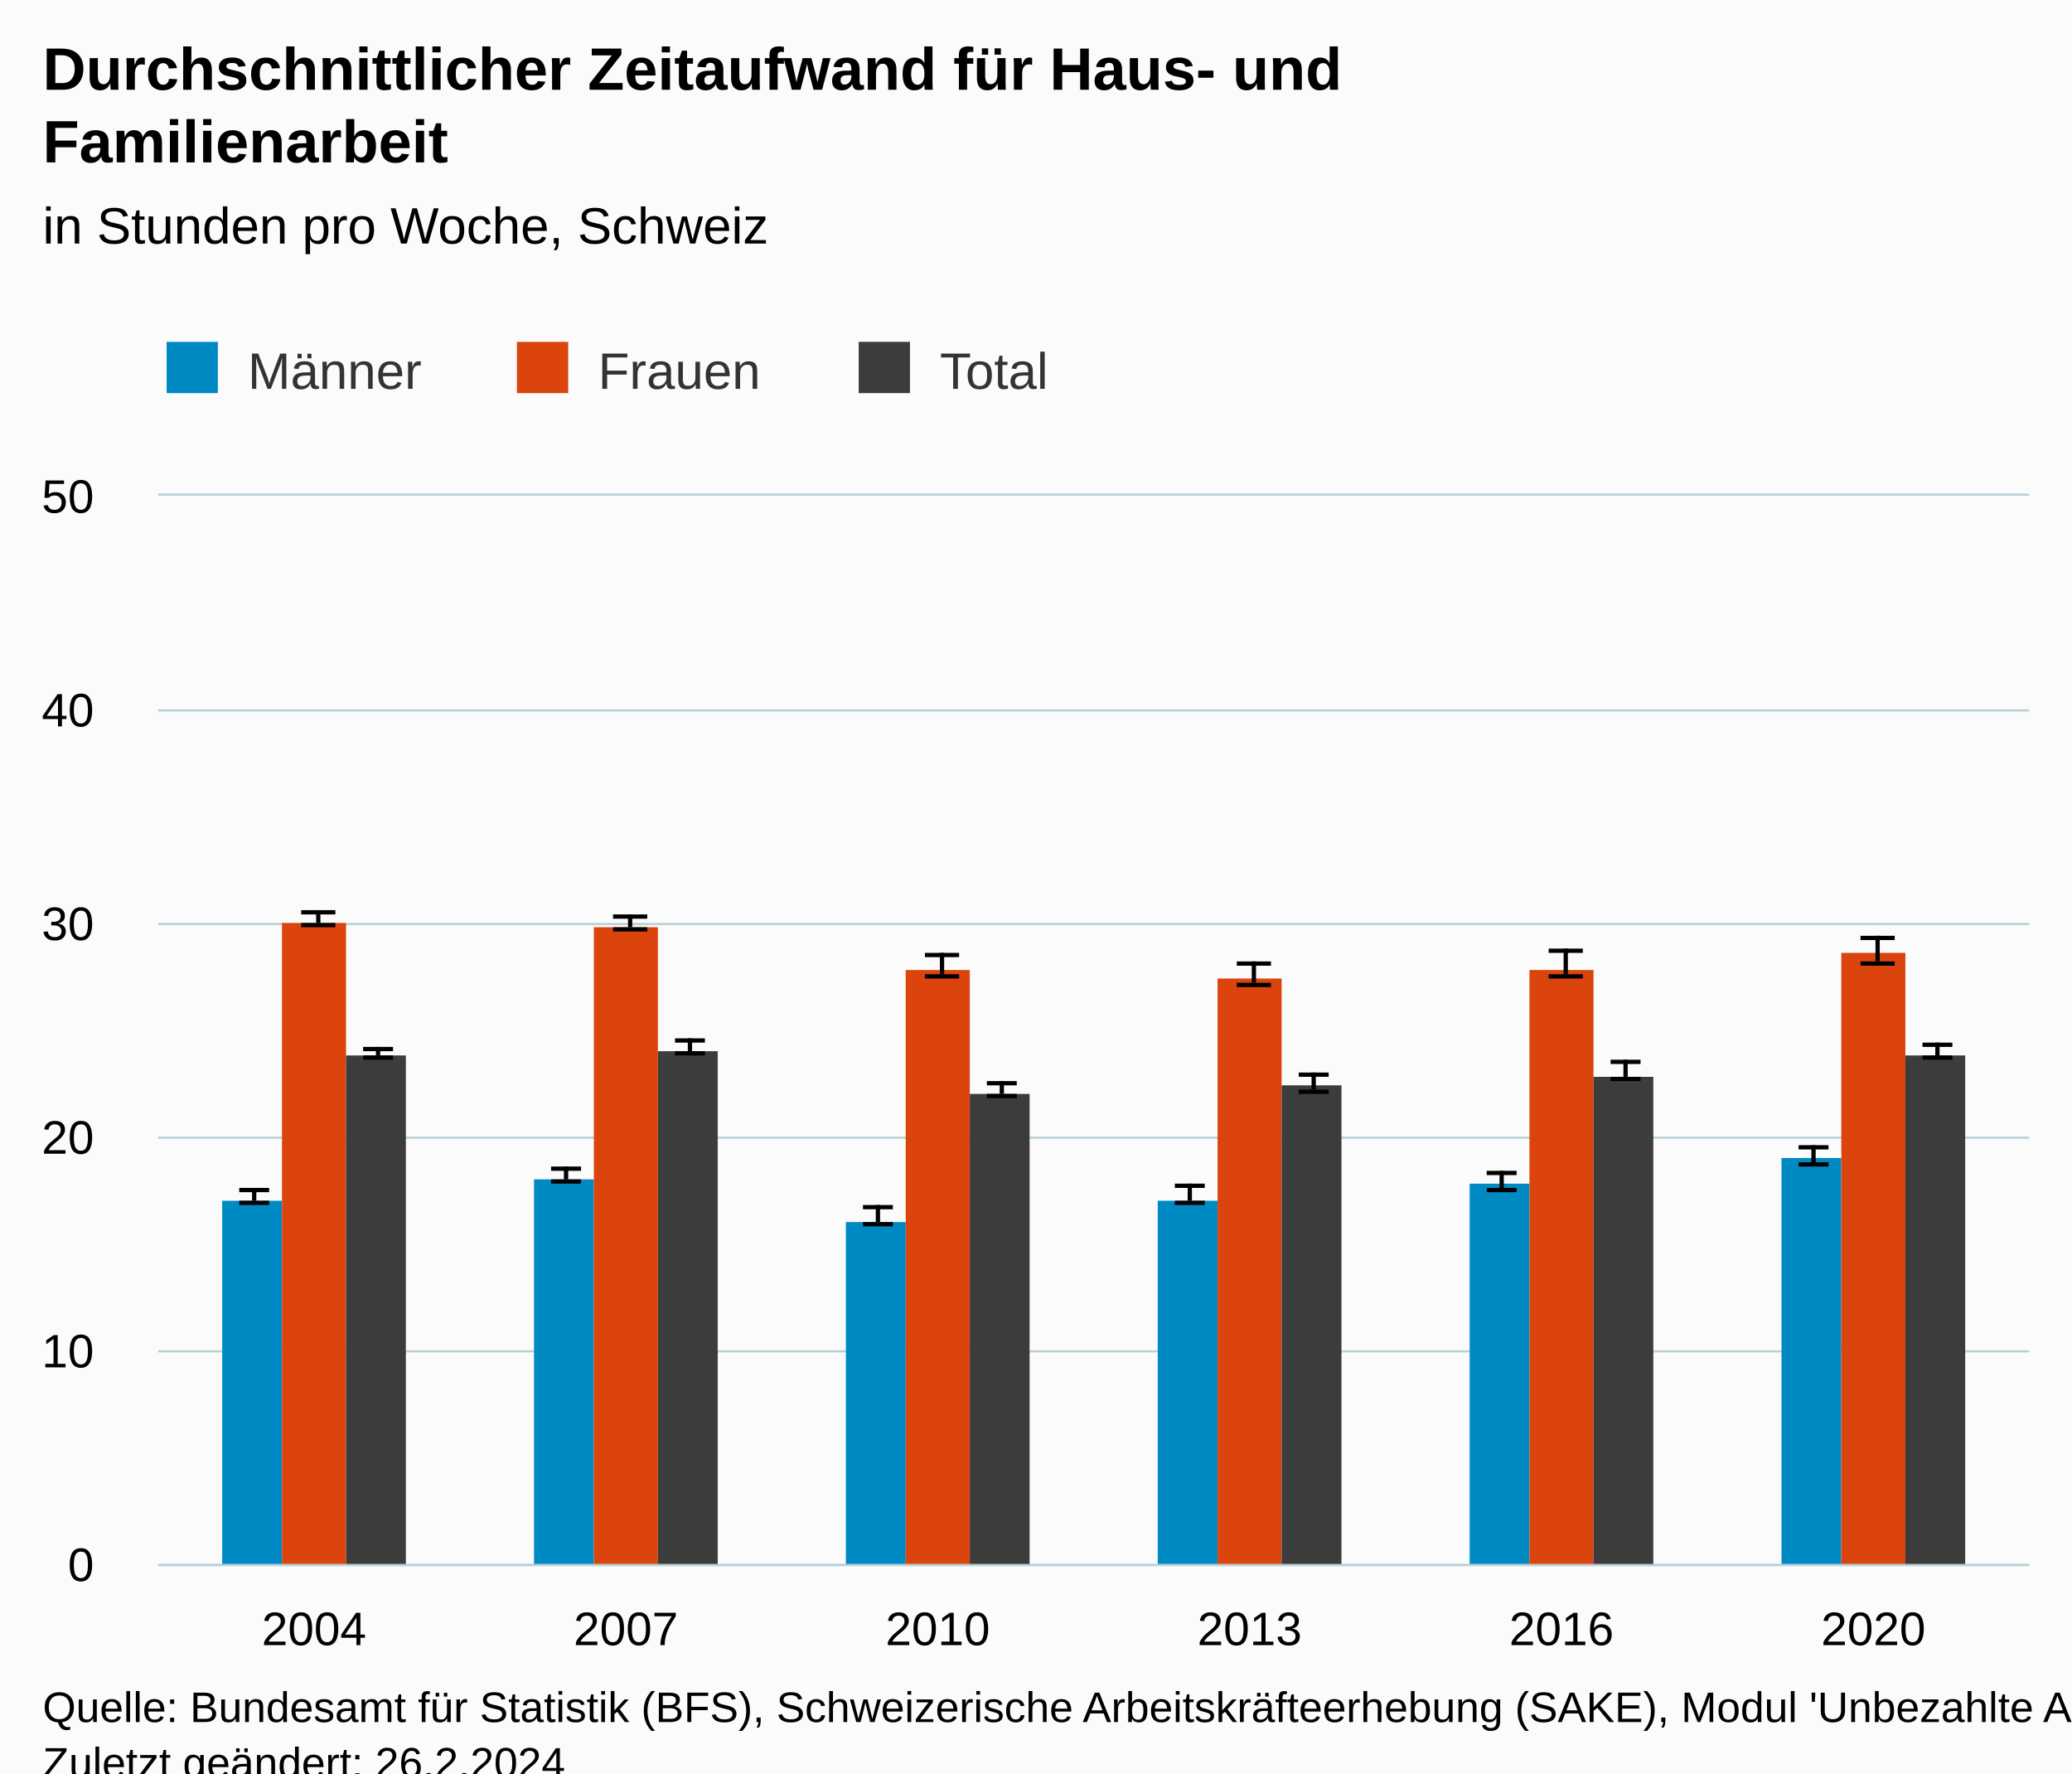
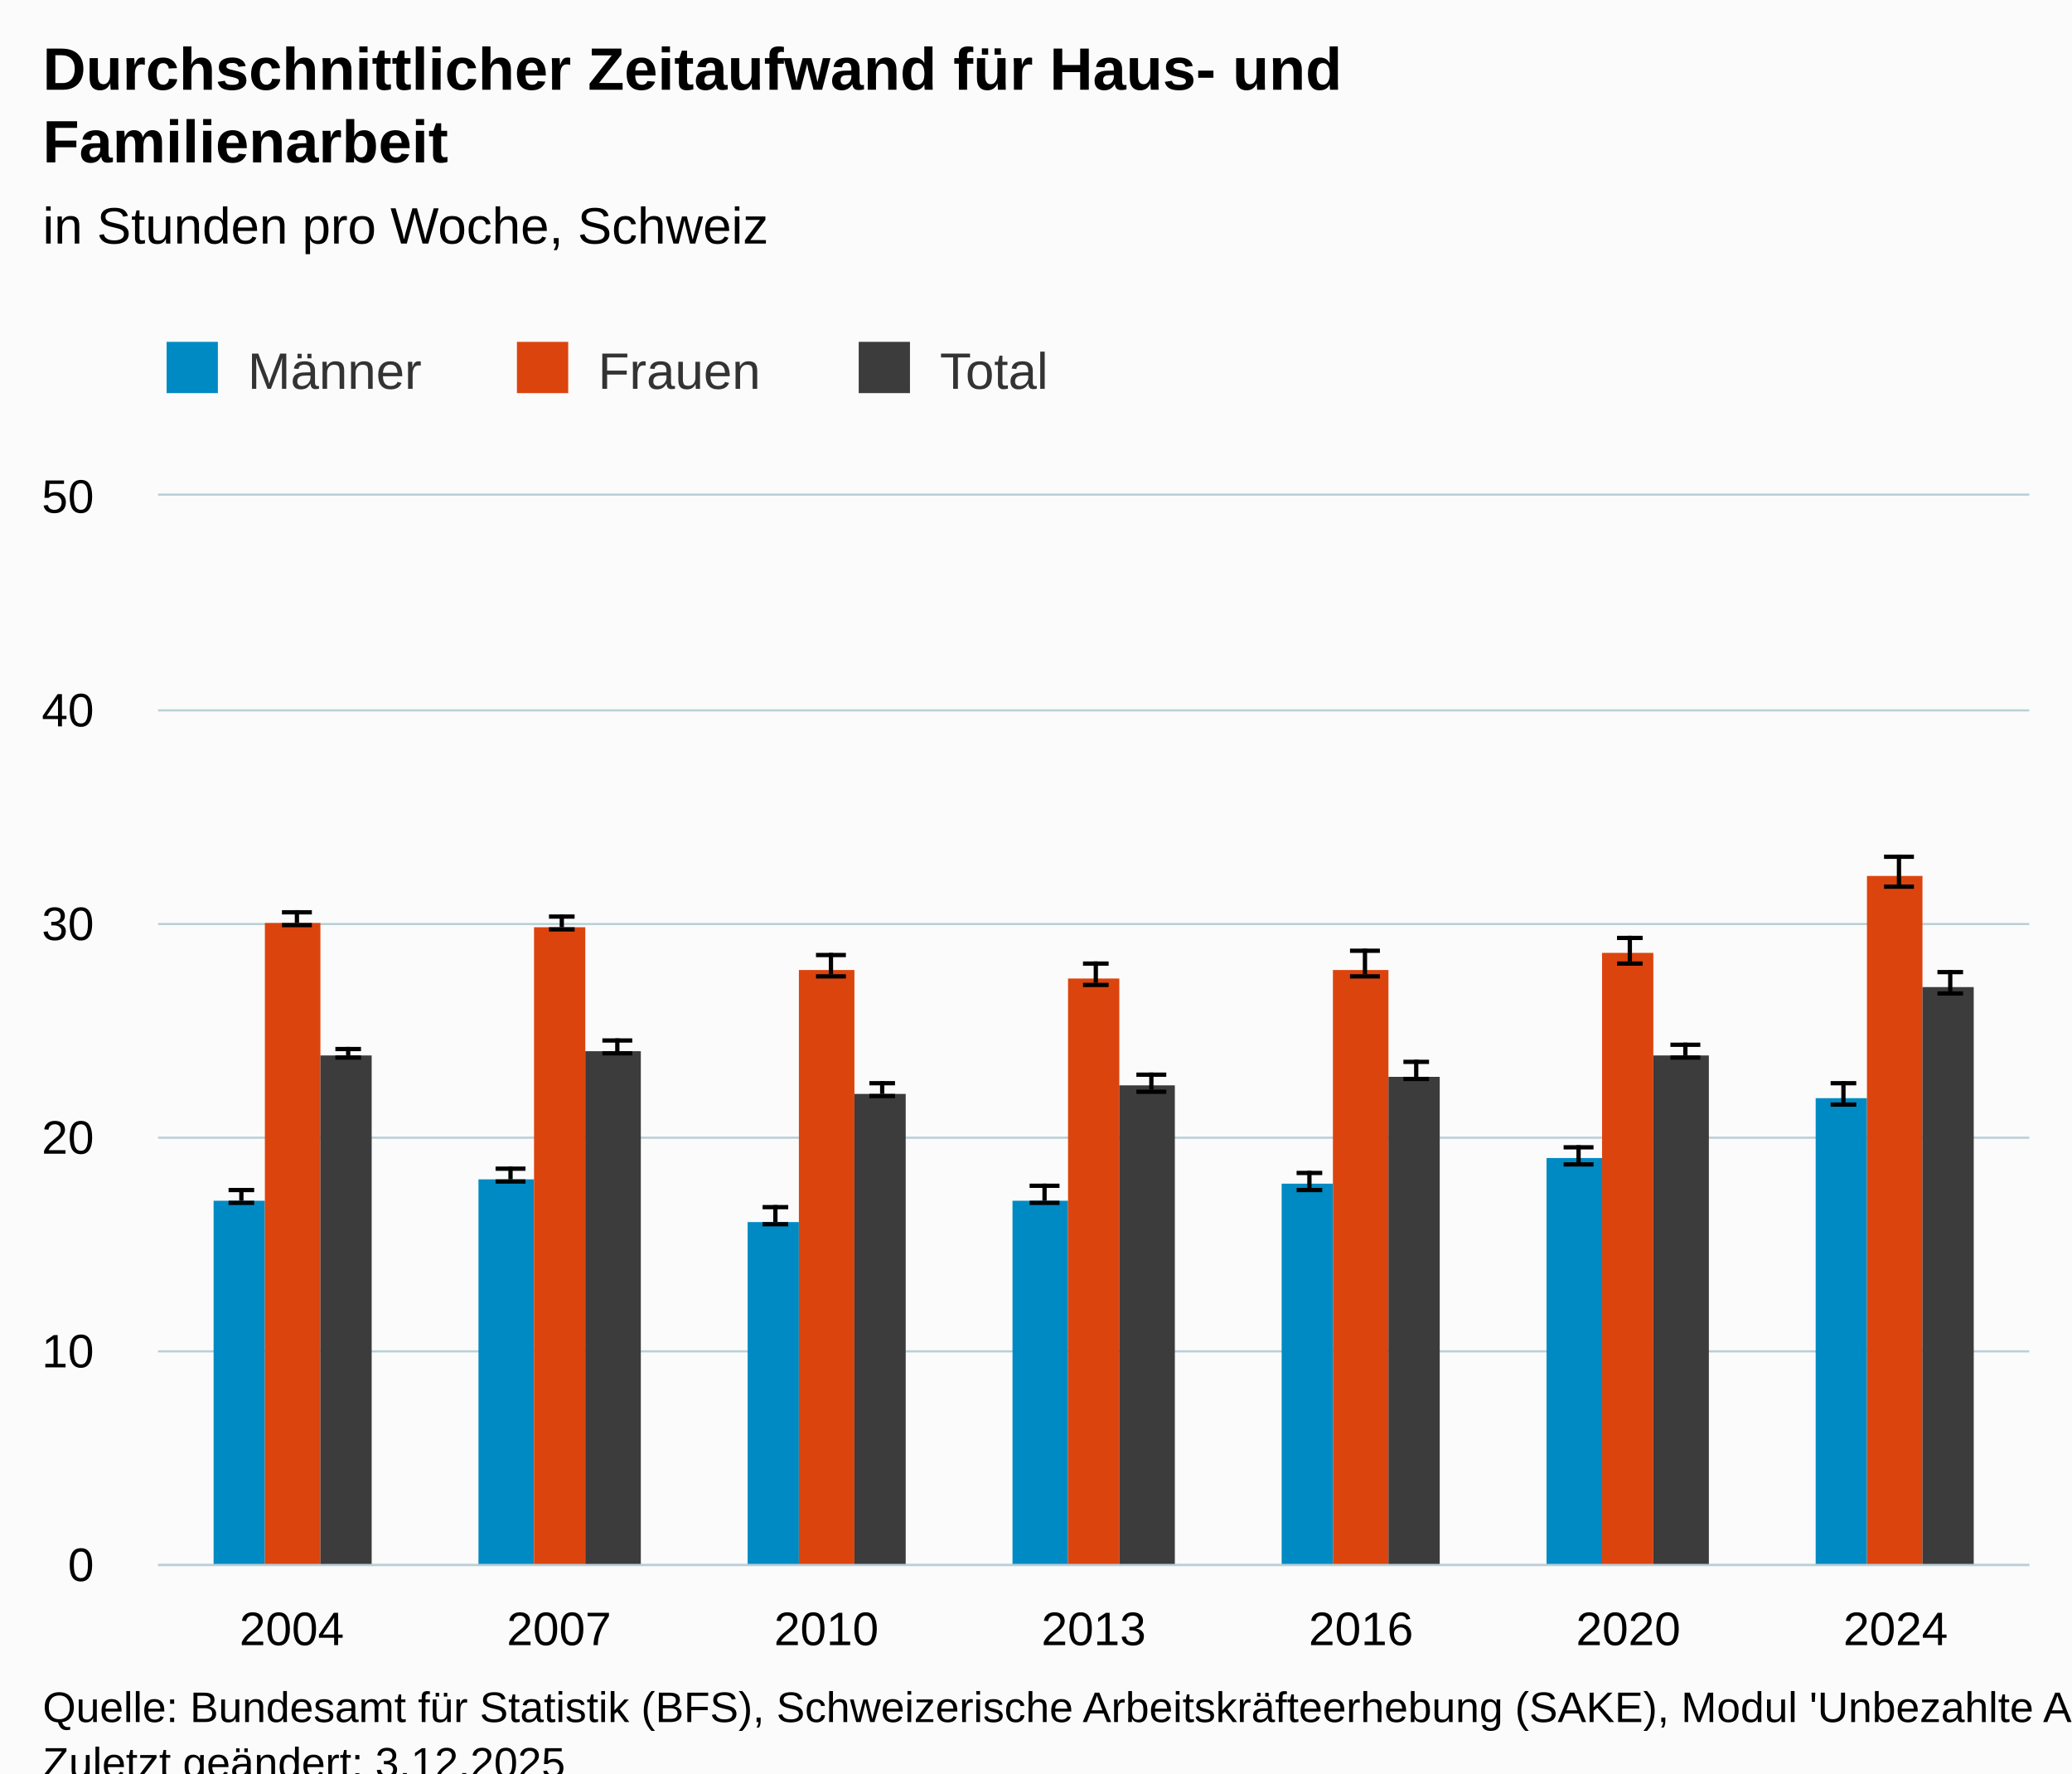
<svg xmlns="http://www.w3.org/2000/svg" version="1.1" class="highcharts-root" style="font-family:Arial;font-size:12px;" viewBox="0 0 485 415">
  <defs>
-     <clipPath id="highcharts-kncm65l-43-">
+     <clipPath id="highcharts-gxxu3p7-49-">
      <rect x="0" y="0" width="438" height="250" fill="none" />
    </clipPath>
-     <clipPath id="highcharts-kncm65l-50-">
+     <clipPath id="highcharts-gxxu3p7-57-">
      <rect x="0" y="0" width="438" height="250" fill="none" />
    </clipPath>
-     <clipPath id="highcharts-kncm65l-81-">
+     <clipPath id="highcharts-gxxu3p7-93-">
      <rect x="37" y="116" width="438" height="250" fill="none" />
    </clipPath>
  </defs>
  <rect fill="#fbfbfb" class="highcharts-background" x="0" y="0" width="485" height="428" rx="0" ry="0" />
  <rect fill="none" class="highcharts-plot-background" x="37" y="116" width="438" height="250" />
  <g class="highcharts-pane-group" data-z-index="0" />
  <g class="highcharts-grid highcharts-xaxis-grid" data-z-index="1">
-     <path fill="none" data-z-index="1" class="highcharts-grid-line" d="M 109.5 116 L 109.5 366" opacity="1" />
-     <path fill="none" data-z-index="1" class="highcharts-grid-line" d="M 182.5 116 L 182.5 366" opacity="1" />
-     <path fill="none" data-z-index="1" class="highcharts-grid-line" d="M 255.5 116 L 255.5 366" opacity="1" />
-     <path fill="none" data-z-index="1" class="highcharts-grid-line" d="M 328.5 116 L 328.5 366" opacity="1" />
-     <path fill="none" data-z-index="1" class="highcharts-grid-line" d="M 401.5 116 L 401.5 366" opacity="1" />
+     <path fill="none" data-z-index="1" class="highcharts-grid-line" d="M 99.5 116 L 99.5 366" opacity="1" />
+     <path fill="none" data-z-index="1" class="highcharts-grid-line" d="M 161.5 116 L 161.5 366" opacity="1" />
+     <path fill="none" data-z-index="1" class="highcharts-grid-line" d="M 224.5 116 L 224.5 366" opacity="1" />
+     <path fill="none" data-z-index="1" class="highcharts-grid-line" d="M 286.5 116 L 286.5 366" opacity="1" />
+     <path fill="none" data-z-index="1" class="highcharts-grid-line" d="M 349.5 116 L 349.5 366" opacity="1" />
+     <path fill="none" data-z-index="1" class="highcharts-grid-line" d="M 411.5 116 L 411.5 366" opacity="1" />
    <path fill="none" data-z-index="1" class="highcharts-grid-line" d="M 474.5 116 L 474.5 366" opacity="1" />
    <path fill="none" data-z-index="1" class="highcharts-grid-line" d="M 36.5 116 L 36.5 366" opacity="1" />
  </g>
  <g class="highcharts-grid highcharts-yaxis-grid" data-z-index="1">
    <path fill="none" stroke="#B9CFD7" stroke-width="0.5" data-z-index="1" class="highcharts-grid-line" d="M 37 366.25 L 475 366.25" opacity="1" />
    <path fill="none" stroke="#B9CFD7" stroke-width="0.5" data-z-index="1" class="highcharts-grid-line" d="M 37 316.25 L 475 316.25" opacity="1" />
    <path fill="none" stroke="#B9CFD7" stroke-width="0.5" data-z-index="1" class="highcharts-grid-line" d="M 37 266.25 L 475 266.25" opacity="1" />
    <path fill="none" stroke="#B9CFD7" stroke-width="0.5" data-z-index="1" class="highcharts-grid-line" d="M 37 216.25 L 475 216.25" opacity="1" />
    <path fill="none" stroke="#B9CFD7" stroke-width="0.5" data-z-index="1" class="highcharts-grid-line" d="M 37 166.25 L 475 166.25" opacity="1" />
    <path fill="none" stroke="#B9CFD7" stroke-width="0.5" data-z-index="1" class="highcharts-grid-line" d="M 37 115.75 L 475 115.75" opacity="1" />
  </g>
  <rect fill="none" class="highcharts-plot-border" data-z-index="1" x="37" y="116" width="438" height="250" />
  <g class="highcharts-axis highcharts-xaxis" data-z-index="2">
    <path fill="none" class="highcharts-axis-line" stroke="#B9CFD7" stroke-width="0.5" data-z-index="7" d="M 37 366.25 L 475 366.25" />
  </g>
  <g class="highcharts-axis highcharts-yaxis" data-z-index="2">
    <path fill="none" class="highcharts-axis-line" data-z-index="7" d="M 37 116 L 37 366" />
  </g>
  <g class="highcharts-series-group" data-z-index="3">
-     <g class="highcharts-series highcharts-series-0 highcharts-column-series" data-z-index="0.1" opacity="1" transform="translate(37,116) scale(1 1)" clip-path="url(#highcharts-kncm65l-50-)">
-       <rect x="15" y="165" width="14" height="86" fill="#008AC3" opacity="1" class="highcharts-point" />
-       <rect x="88" y="160" width="14" height="91" fill="#008AC3" opacity="1" class="highcharts-point" />
-       <rect x="161" y="170" width="14" height="81" fill="#008AC3" opacity="1" class="highcharts-point" />
-       <rect x="234" y="165" width="14" height="86" fill="#008AC3" opacity="1" class="highcharts-point" />
-       <rect x="307" y="161" width="14" height="90" fill="#008AC3" opacity="1" class="highcharts-point" />
-       <rect x="380" y="155" width="14" height="96" fill="#008AC3" opacity="1" class="highcharts-point" />
+     <g class="highcharts-series highcharts-series-0 highcharts-column-series" data-z-index="0.1" opacity="1" transform="translate(37,116) scale(1 1)" clip-path="url(#highcharts-gxxu3p7-57-)">
+       <rect x="13" y="165" width="12" height="86" fill="#008AC3" opacity="1" class="highcharts-point" />
+       <rect x="75" y="160" width="13" height="91" fill="#008AC3" opacity="1" class="highcharts-point" />
+       <rect x="138" y="170" width="12" height="81" fill="#008AC3" opacity="1" class="highcharts-point" />
+       <rect x="200" y="165" width="13" height="86" fill="#008AC3" opacity="1" class="highcharts-point" />
+       <rect x="263" y="161" width="12" height="90" fill="#008AC3" opacity="1" class="highcharts-point" />
+       <rect x="325" y="155" width="13" height="96" fill="#008AC3" opacity="1" class="highcharts-point" />
+       <rect x="388" y="141" width="12" height="110" fill="#008AC3" opacity="1" class="highcharts-point" />
    </g>
    <g class="highcharts-markers highcharts-series-0 highcharts-column-series" data-z-index="0.1" opacity="1" transform="translate(37,116) scale(1 1)" clip-path="none" />
-     <g class="highcharts-series highcharts-series-1 highcharts-errorbar-series" data-z-index="0.1" opacity="1" transform="translate(37,116) scale(1 1)" clip-path="url(#highcharts-kncm65l-50-)">
-       <g class="highcharts-point">
-         <path fill="none" class="highcharts-boxplot-stem" stroke="#000000" stroke-width="1" d="M 22.5 165 L 22.5 162 M 22.5 165 L 22.5 165" />
-         <path fill="none" class="highcharts-boxplot-whisker" stroke="#000000" stroke-width="1" d="M 19 162.5 L 26 162.5 M 19 165.5 L 26 165.5" />
-         <path fill="none" class="highcharts-boxplot-median" stroke="#000000" stroke-width="2" d="M 0 0" />
-       </g>
-       <g class="highcharts-point">
-         <path fill="none" class="highcharts-boxplot-stem" stroke="#000000" stroke-width="1" d="M 95.5 160 L 95.5 157 M 95.5 160 L 95.5 160" />
-         <path fill="none" class="highcharts-boxplot-whisker" stroke="#000000" stroke-width="1" d="M 92 157.5 L 99 157.5 M 92 160.5 L 99 160.5" />
-         <path fill="none" class="highcharts-boxplot-median" stroke="#000000" stroke-width="2" d="M 0 0" />
-       </g>
-       <g class="highcharts-point">
-         <path fill="none" class="highcharts-boxplot-stem" stroke="#000000" stroke-width="1" d="M 168.5 170 L 168.5 166 M 168.5 170 L 168.5 170" />
-         <path fill="none" class="highcharts-boxplot-whisker" stroke="#000000" stroke-width="1" d="M 165 166.5 L 172 166.5 M 165 170.5 L 172 170.5" />
-         <path fill="none" class="highcharts-boxplot-median" stroke="#000000" stroke-width="2" d="M 0 0" />
-       </g>
-       <g class="highcharts-point">
-         <path fill="none" class="highcharts-boxplot-stem" stroke="#000000" stroke-width="1" d="M 241.5 165 L 241.5 161 M 241.5 165 L 241.5 165" />
-         <path fill="none" class="highcharts-boxplot-whisker" stroke="#000000" stroke-width="1" d="M 238 161.5 L 245 161.5 M 238 165.5 L 245 165.5" />
-         <path fill="none" class="highcharts-boxplot-median" stroke="#000000" stroke-width="2" d="M 0 0" />
-       </g>
-       <g class="highcharts-point">
-         <path fill="none" class="highcharts-boxplot-stem" stroke="#000000" stroke-width="1" d="M 314.5 162 L 314.5 158 M 314.5 162 L 314.5 162" />
-         <path fill="none" class="highcharts-boxplot-whisker" stroke="#000000" stroke-width="1" d="M 311 158.5 L 318 158.5 M 311 162.5 L 318 162.5" />
-         <path fill="none" class="highcharts-boxplot-median" stroke="#000000" stroke-width="2" d="M 0 0" />
-       </g>
-       <g class="highcharts-point">
-         <path fill="none" class="highcharts-boxplot-stem" stroke="#000000" stroke-width="1" d="M 387.5 156 L 387.5 152 M 387.5 156 L 387.5 156" />
-         <path fill="none" class="highcharts-boxplot-whisker" stroke="#000000" stroke-width="1" d="M 384 152.5 L 391 152.5 M 384 156.5 L 391 156.5" />
+     <g class="highcharts-series highcharts-series-1 highcharts-errorbar-series" data-z-index="0.1" opacity="1" transform="translate(37,116) scale(1 1)" clip-path="url(#highcharts-gxxu3p7-57-)">
+       <g class="highcharts-point">
+         <path fill="none" class="highcharts-boxplot-stem" stroke="#000000" stroke-width="1" d="M 19.5 165 L 19.5 162 M 19.5 165 L 19.5 165" />
+         <path fill="none" class="highcharts-boxplot-whisker" stroke="#000000" stroke-width="1" d="M 16.5 162.5 L 22.5 162.5 M 16.5 165.5 L 22.5 165.5" />
+         <path fill="none" class="highcharts-boxplot-median" stroke="#000000" stroke-width="2" d="M 0 0" />
+       </g>
+       <g class="highcharts-point">
+         <path fill="none" class="highcharts-boxplot-stem" stroke="#000000" stroke-width="1" d="M 82.5 160 L 82.5 157 M 82.5 160 L 82.5 160" />
+         <path fill="none" class="highcharts-boxplot-whisker" stroke="#000000" stroke-width="1" d="M 79 157.5 L 86 157.5 M 79 160.5 L 86 160.5" />
+         <path fill="none" class="highcharts-boxplot-median" stroke="#000000" stroke-width="2" d="M 0 0" />
+       </g>
+       <g class="highcharts-point">
+         <path fill="none" class="highcharts-boxplot-stem" stroke="#000000" stroke-width="1" d="M 144.5 170 L 144.5 166 M 144.5 170 L 144.5 170" />
+         <path fill="none" class="highcharts-boxplot-whisker" stroke="#000000" stroke-width="1" d="M 141.5 166.5 L 147.5 166.5 M 141.5 170.5 L 147.5 170.5" />
+         <path fill="none" class="highcharts-boxplot-median" stroke="#000000" stroke-width="2" d="M 0 0" />
+       </g>
+       <g class="highcharts-point">
+         <path fill="none" class="highcharts-boxplot-stem" stroke="#000000" stroke-width="1" d="M 207.5 165 L 207.5 161 M 207.5 165 L 207.5 165" />
+         <path fill="none" class="highcharts-boxplot-whisker" stroke="#000000" stroke-width="1" d="M 204 161.5 L 211 161.5 M 204 165.5 L 211 165.5" />
+         <path fill="none" class="highcharts-boxplot-median" stroke="#000000" stroke-width="2" d="M 0 0" />
+       </g>
+       <g class="highcharts-point">
+         <path fill="none" class="highcharts-boxplot-stem" stroke="#000000" stroke-width="1" d="M 269.5 162 L 269.5 158 M 269.5 162 L 269.5 162" />
+         <path fill="none" class="highcharts-boxplot-whisker" stroke="#000000" stroke-width="1" d="M 266.5 158.5 L 272.5 158.5 M 266.5 162.5 L 272.5 162.5" />
+         <path fill="none" class="highcharts-boxplot-median" stroke="#000000" stroke-width="2" d="M 0 0" />
+       </g>
+       <g class="highcharts-point">
+         <path fill="none" class="highcharts-boxplot-stem" stroke="#000000" stroke-width="1" d="M 332.5 156 L 332.5 152 M 332.5 156 L 332.5 156" />
+         <path fill="none" class="highcharts-boxplot-whisker" stroke="#000000" stroke-width="1" d="M 329 152.5 L 336 152.5 M 329 156.5 L 336 156.5" />
+         <path fill="none" class="highcharts-boxplot-median" stroke="#000000" stroke-width="2" d="M 0 0" />
+       </g>
+       <g class="highcharts-point">
+         <path fill="none" class="highcharts-boxplot-stem" stroke="#000000" stroke-width="1" d="M 394.5 142 L 394.5 137 M 394.5 142 L 394.5 142" />
+         <path fill="none" class="highcharts-boxplot-whisker" stroke="#000000" stroke-width="1" d="M 391.5 137.5 L 397.5 137.5 M 391.5 142.5 L 397.5 142.5" />
        <path fill="none" class="highcharts-boxplot-median" stroke="#000000" stroke-width="2" d="M 0 0" />
      </g>
    </g>
    <g class="highcharts-markers highcharts-series-1 highcharts-errorbar-series" data-z-index="0.1" opacity="1" transform="translate(37,116) scale(1 1)" clip-path="none" />
-     <g class="highcharts-series highcharts-series-2 highcharts-column-series" data-z-index="0.1" opacity="1" transform="translate(37,116) scale(1 1)" clip-path="url(#highcharts-kncm65l-50-)">
-       <rect x="29" y="100" width="15" height="151" fill="#DC440E" opacity="1" class="highcharts-point" />
-       <rect x="102" y="101" width="15" height="150" fill="#DC440E" opacity="1" class="highcharts-point" />
-       <rect x="175" y="111" width="15" height="140" fill="#DC440E" opacity="1" class="highcharts-point" />
-       <rect x="248" y="113" width="15" height="138" fill="#DC440E" opacity="1" class="highcharts-point" />
-       <rect x="321" y="111" width="15" height="140" fill="#DC440E" opacity="1" class="highcharts-point" />
-       <rect x="394" y="107" width="15" height="144" fill="#DC440E" opacity="1" class="highcharts-point" />
+     <g class="highcharts-series highcharts-series-2 highcharts-column-series" data-z-index="0.1" opacity="1" transform="translate(37,116) scale(1 1)" clip-path="url(#highcharts-gxxu3p7-57-)">
+       <rect x="25" y="100" width="13" height="151" fill="#DC440E" opacity="1" class="highcharts-point" />
+       <rect x="88" y="101" width="12" height="150" fill="#DC440E" opacity="1" class="highcharts-point" />
+       <rect x="150" y="111" width="13" height="140" fill="#DC440E" opacity="1" class="highcharts-point" />
+       <rect x="213" y="113" width="12" height="138" fill="#DC440E" opacity="1" class="highcharts-point" />
+       <rect x="275" y="111" width="13" height="140" fill="#DC440E" opacity="1" class="highcharts-point" />
+       <rect x="338" y="107" width="12" height="144" fill="#DC440E" opacity="1" class="highcharts-point" />
+       <rect x="400" y="89" width="13" height="162" fill="#DC440E" opacity="1" class="highcharts-point" />
    </g>
    <g class="highcharts-markers highcharts-series-2 highcharts-column-series" data-z-index="0.1" opacity="1" transform="translate(37,116) scale(1 1)" clip-path="none" />
-     <g class="highcharts-series highcharts-series-3 highcharts-errorbar-series" data-z-index="0.1" opacity="1" transform="translate(37,116) scale(1 1)" clip-path="url(#highcharts-kncm65l-50-)">
-       <g class="highcharts-point">
-         <path fill="none" class="highcharts-boxplot-stem" stroke="#000000" stroke-width="1" d="M 37.5 100 L 37.5 97 M 37.5 100 L 37.5 100" />
-         <path fill="none" class="highcharts-boxplot-whisker" stroke="#000000" stroke-width="1" d="M 33.5 97.5 L 41.5 97.5 M 33.5 100.5 L 41.5 100.5" />
-         <path fill="none" class="highcharts-boxplot-median" stroke="#000000" stroke-width="2" d="M 0 0" />
-       </g>
-       <g class="highcharts-point">
-         <path fill="none" class="highcharts-boxplot-stem" stroke="#000000" stroke-width="1" d="M 110.5 101 L 110.5 98 M 110.5 101 L 110.5 101" />
-         <path fill="none" class="highcharts-boxplot-whisker" stroke="#000000" stroke-width="1" d="M 106.5 98.5 L 114.5 98.5 M 106.5 101.5 L 114.5 101.5" />
-         <path fill="none" class="highcharts-boxplot-median" stroke="#000000" stroke-width="2" d="M 0 0" />
-       </g>
-       <g class="highcharts-point">
-         <path fill="none" class="highcharts-boxplot-stem" stroke="#000000" stroke-width="1" d="M 183.5 112 L 183.5 107 M 183.5 112 L 183.5 112" />
-         <path fill="none" class="highcharts-boxplot-whisker" stroke="#000000" stroke-width="1" d="M 179.5 107.5 L 187.5 107.5 M 179.5 112.5 L 187.5 112.5" />
-         <path fill="none" class="highcharts-boxplot-median" stroke="#000000" stroke-width="2" d="M 0 0" />
-       </g>
-       <g class="highcharts-point">
-         <path fill="none" class="highcharts-boxplot-stem" stroke="#000000" stroke-width="1" d="M 256.5 114 L 256.5 109 M 256.5 114 L 256.5 114" />
-         <path fill="none" class="highcharts-boxplot-whisker" stroke="#000000" stroke-width="1" d="M 252.5 109.5 L 260.5 109.5 M 252.5 114.5 L 260.5 114.5" />
-         <path fill="none" class="highcharts-boxplot-median" stroke="#000000" stroke-width="2" d="M 0 0" />
-       </g>
-       <g class="highcharts-point">
-         <path fill="none" class="highcharts-boxplot-stem" stroke="#000000" stroke-width="1" d="M 329.5 112 L 329.5 106 M 329.5 112 L 329.5 112" />
-         <path fill="none" class="highcharts-boxplot-whisker" stroke="#000000" stroke-width="1" d="M 325.5 106.5 L 333.5 106.5 M 325.5 112.5 L 333.5 112.5" />
-         <path fill="none" class="highcharts-boxplot-median" stroke="#000000" stroke-width="2" d="M 0 0" />
-       </g>
-       <g class="highcharts-point">
-         <path fill="none" class="highcharts-boxplot-stem" stroke="#000000" stroke-width="1" d="M 402.5 109 L 402.5 103 M 402.5 109 L 402.5 109" />
-         <path fill="none" class="highcharts-boxplot-whisker" stroke="#000000" stroke-width="1" d="M 398.5 103.5 L 406.5 103.5 M 398.5 109.5 L 406.5 109.5" />
+     <g class="highcharts-series highcharts-series-3 highcharts-errorbar-series" data-z-index="0.1" opacity="1" transform="translate(37,116) scale(1 1)" clip-path="url(#highcharts-gxxu3p7-57-)">
+       <g class="highcharts-point">
+         <path fill="none" class="highcharts-boxplot-stem" stroke="#000000" stroke-width="1" d="M 32.5 100 L 32.5 97 M 32.5 100 L 32.5 100" />
+         <path fill="none" class="highcharts-boxplot-whisker" stroke="#000000" stroke-width="1" d="M 29 97.5 L 36 97.5 M 29 100.5 L 36 100.5" />
+         <path fill="none" class="highcharts-boxplot-median" stroke="#000000" stroke-width="2" d="M 0 0" />
+       </g>
+       <g class="highcharts-point">
+         <path fill="none" class="highcharts-boxplot-stem" stroke="#000000" stroke-width="1" d="M 94.5 101 L 94.5 98 M 94.5 101 L 94.5 101" />
+         <path fill="none" class="highcharts-boxplot-whisker" stroke="#000000" stroke-width="1" d="M 91.5 98.5 L 97.5 98.5 M 91.5 101.5 L 97.5 101.5" />
+         <path fill="none" class="highcharts-boxplot-median" stroke="#000000" stroke-width="2" d="M 0 0" />
+       </g>
+       <g class="highcharts-point">
+         <path fill="none" class="highcharts-boxplot-stem" stroke="#000000" stroke-width="1" d="M 157.5 112 L 157.5 107 M 157.5 112 L 157.5 112" />
+         <path fill="none" class="highcharts-boxplot-whisker" stroke="#000000" stroke-width="1" d="M 154 107.5 L 161 107.5 M 154 112.5 L 161 112.5" />
+         <path fill="none" class="highcharts-boxplot-median" stroke="#000000" stroke-width="2" d="M 0 0" />
+       </g>
+       <g class="highcharts-point">
+         <path fill="none" class="highcharts-boxplot-stem" stroke="#000000" stroke-width="1" d="M 219.5 114 L 219.5 109 M 219.5 114 L 219.5 114" />
+         <path fill="none" class="highcharts-boxplot-whisker" stroke="#000000" stroke-width="1" d="M 216.5 109.5 L 222.5 109.5 M 216.5 114.5 L 222.5 114.5" />
+         <path fill="none" class="highcharts-boxplot-median" stroke="#000000" stroke-width="2" d="M 0 0" />
+       </g>
+       <g class="highcharts-point">
+         <path fill="none" class="highcharts-boxplot-stem" stroke="#000000" stroke-width="1" d="M 282.5 112 L 282.5 106 M 282.5 112 L 282.5 112" />
+         <path fill="none" class="highcharts-boxplot-whisker" stroke="#000000" stroke-width="1" d="M 279 106.5 L 286 106.5 M 279 112.5 L 286 112.5" />
+         <path fill="none" class="highcharts-boxplot-median" stroke="#000000" stroke-width="2" d="M 0 0" />
+       </g>
+       <g class="highcharts-point">
+         <path fill="none" class="highcharts-boxplot-stem" stroke="#000000" stroke-width="1" d="M 344.5 109 L 344.5 103 M 344.5 109 L 344.5 109" />
+         <path fill="none" class="highcharts-boxplot-whisker" stroke="#000000" stroke-width="1" d="M 341.5 103.5 L 347.5 103.5 M 341.5 109.5 L 347.5 109.5" />
+         <path fill="none" class="highcharts-boxplot-median" stroke="#000000" stroke-width="2" d="M 0 0" />
+       </g>
+       <g class="highcharts-point">
+         <path fill="none" class="highcharts-boxplot-stem" stroke="#000000" stroke-width="1" d="M 407.5 91 L 407.5 84 M 407.5 91 L 407.5 91" />
+         <path fill="none" class="highcharts-boxplot-whisker" stroke="#000000" stroke-width="1" d="M 404 84.5 L 411 84.5 M 404 91.5 L 411 91.5" />
        <path fill="none" class="highcharts-boxplot-median" stroke="#000000" stroke-width="2" d="M 0 0" />
      </g>
    </g>
    <g class="highcharts-markers highcharts-series-3 highcharts-errorbar-series" data-z-index="0.1" opacity="1" transform="translate(37,116) scale(1 1)" clip-path="none" />
-     <g class="highcharts-series highcharts-series-4 highcharts-column-series" data-z-index="0.1" opacity="1" transform="translate(37,116) scale(1 1)" clip-path="url(#highcharts-kncm65l-50-)">
-       <rect x="44" y="131" width="14" height="120" fill="#3c3c3c" opacity="1" class="highcharts-point" />
-       <rect x="117" y="130" width="14" height="121" fill="#3c3c3c" opacity="1" class="highcharts-point" />
-       <rect x="190" y="140" width="14" height="111" fill="#3c3c3c" opacity="1" class="highcharts-point" />
-       <rect x="263" y="138" width="14" height="113" fill="#3c3c3c" opacity="1" class="highcharts-point" />
-       <rect x="336" y="136" width="14" height="115" fill="#3c3c3c" opacity="1" class="highcharts-point" />
-       <rect x="409" y="131" width="14" height="120" fill="#3c3c3c" opacity="1" class="highcharts-point" />
+     <g class="highcharts-series highcharts-series-4 highcharts-column-series" data-z-index="0.1" opacity="1" transform="translate(37,116) scale(1 1)" clip-path="url(#highcharts-gxxu3p7-57-)">
+       <rect x="38" y="131" width="12" height="120" fill="#3c3c3c" opacity="1" class="highcharts-point" />
+       <rect x="100" y="130" width="13" height="121" fill="#3c3c3c" opacity="1" class="highcharts-point" />
+       <rect x="163" y="140" width="12" height="111" fill="#3c3c3c" opacity="1" class="highcharts-point" />
+       <rect x="225" y="138" width="13" height="113" fill="#3c3c3c" opacity="1" class="highcharts-point" />
+       <rect x="288" y="136" width="12" height="115" fill="#3c3c3c" opacity="1" class="highcharts-point" />
+       <rect x="350" y="131" width="13" height="120" fill="#3c3c3c" opacity="1" class="highcharts-point" />
+       <rect x="413" y="115" width="12" height="136" fill="#3c3c3c" opacity="1" class="highcharts-point" />
    </g>
    <g class="highcharts-markers highcharts-series-4 highcharts-column-series" data-z-index="0.1" opacity="1" transform="translate(37,116) scale(1 1)" clip-path="none" />
-     <g class="highcharts-series highcharts-series-5 highcharts-errorbar-series" data-z-index="0.1" opacity="1" transform="translate(37,116) scale(1 1)" clip-path="url(#highcharts-kncm65l-50-)">
-       <g class="highcharts-point">
-         <path fill="none" class="highcharts-boxplot-stem" stroke="#000000" stroke-width="1" d="M 51.5 131 L 51.5 129 M 51.5 131 L 51.5 131" />
-         <path fill="none" class="highcharts-boxplot-whisker" stroke="#000000" stroke-width="1" d="M 48 129.5 L 55 129.5 M 48 131.5 L 55 131.5" />
-         <path fill="none" class="highcharts-boxplot-median" stroke="#000000" stroke-width="2" d="M 0 0" />
-       </g>
-       <g class="highcharts-point">
-         <path fill="none" class="highcharts-boxplot-stem" stroke="#000000" stroke-width="1" d="M 124.5 130 L 124.5 127 M 124.5 130 L 124.5 130" />
-         <path fill="none" class="highcharts-boxplot-whisker" stroke="#000000" stroke-width="1" d="M 121 127.5 L 128 127.5 M 121 130.5 L 128 130.5" />
-         <path fill="none" class="highcharts-boxplot-median" stroke="#000000" stroke-width="2" d="M 0 0" />
-       </g>
-       <g class="highcharts-point">
-         <path fill="none" class="highcharts-boxplot-stem" stroke="#000000" stroke-width="1" d="M 197.5 140 L 197.5 137 M 197.5 140 L 197.5 140" />
-         <path fill="none" class="highcharts-boxplot-whisker" stroke="#000000" stroke-width="1" d="M 194 137.5 L 201 137.5 M 194 140.5 L 201 140.5" />
-         <path fill="none" class="highcharts-boxplot-median" stroke="#000000" stroke-width="2" d="M 0 0" />
-       </g>
-       <g class="highcharts-point">
-         <path fill="none" class="highcharts-boxplot-stem" stroke="#000000" stroke-width="1" d="M 270.5 139 L 270.5 135 M 270.5 139 L 270.5 139" />
-         <path fill="none" class="highcharts-boxplot-whisker" stroke="#000000" stroke-width="1" d="M 267 135.5 L 274 135.5 M 267 139.5 L 274 139.5" />
-         <path fill="none" class="highcharts-boxplot-median" stroke="#000000" stroke-width="2" d="M 0 0" />
-       </g>
-       <g class="highcharts-point">
-         <path fill="none" class="highcharts-boxplot-stem" stroke="#000000" stroke-width="1" d="M 343.5 136 L 343.5 132 M 343.5 136 L 343.5 136" />
-         <path fill="none" class="highcharts-boxplot-whisker" stroke="#000000" stroke-width="1" d="M 340 132.5 L 347 132.5 M 340 136.5 L 347 136.5" />
-         <path fill="none" class="highcharts-boxplot-median" stroke="#000000" stroke-width="2" d="M 0 0" />
-       </g>
-       <g class="highcharts-point">
-         <path fill="none" class="highcharts-boxplot-stem" stroke="#000000" stroke-width="1" d="M 416.5 131 L 416.5 128 M 416.5 131 L 416.5 131" />
-         <path fill="none" class="highcharts-boxplot-whisker" stroke="#000000" stroke-width="1" d="M 413 128.5 L 420 128.5 M 413 131.5 L 420 131.5" />
+     <g class="highcharts-series highcharts-series-5 highcharts-errorbar-series" data-z-index="0.1" opacity="1" transform="translate(37,116) scale(1 1)" clip-path="url(#highcharts-gxxu3p7-57-)">
+       <g class="highcharts-point">
+         <path fill="none" class="highcharts-boxplot-stem" stroke="#000000" stroke-width="1" d="M 44.5 131 L 44.5 129 M 44.5 131 L 44.5 131" />
+         <path fill="none" class="highcharts-boxplot-whisker" stroke="#000000" stroke-width="1" d="M 41.5 129.5 L 47.5 129.5 M 41.5 131.5 L 47.5 131.5" />
+         <path fill="none" class="highcharts-boxplot-median" stroke="#000000" stroke-width="2" d="M 0 0" />
+       </g>
+       <g class="highcharts-point">
+         <path fill="none" class="highcharts-boxplot-stem" stroke="#000000" stroke-width="1" d="M 107.5 130 L 107.5 127 M 107.5 130 L 107.5 130" />
+         <path fill="none" class="highcharts-boxplot-whisker" stroke="#000000" stroke-width="1" d="M 104 127.5 L 111 127.5 M 104 130.5 L 111 130.5" />
+         <path fill="none" class="highcharts-boxplot-median" stroke="#000000" stroke-width="2" d="M 0 0" />
+       </g>
+       <g class="highcharts-point">
+         <path fill="none" class="highcharts-boxplot-stem" stroke="#000000" stroke-width="1" d="M 169.5 140 L 169.5 137 M 169.5 140 L 169.5 140" />
+         <path fill="none" class="highcharts-boxplot-whisker" stroke="#000000" stroke-width="1" d="M 166.5 137.5 L 172.5 137.5 M 166.5 140.5 L 172.5 140.5" />
+         <path fill="none" class="highcharts-boxplot-median" stroke="#000000" stroke-width="2" d="M 0 0" />
+       </g>
+       <g class="highcharts-point">
+         <path fill="none" class="highcharts-boxplot-stem" stroke="#000000" stroke-width="1" d="M 232.5 139 L 232.5 135 M 232.5 139 L 232.5 139" />
+         <path fill="none" class="highcharts-boxplot-whisker" stroke="#000000" stroke-width="1" d="M 229 135.5 L 236 135.5 M 229 139.5 L 236 139.5" />
+         <path fill="none" class="highcharts-boxplot-median" stroke="#000000" stroke-width="2" d="M 0 0" />
+       </g>
+       <g class="highcharts-point">
+         <path fill="none" class="highcharts-boxplot-stem" stroke="#000000" stroke-width="1" d="M 294.5 136 L 294.5 132 M 294.5 136 L 294.5 136" />
+         <path fill="none" class="highcharts-boxplot-whisker" stroke="#000000" stroke-width="1" d="M 291.5 132.5 L 297.5 132.5 M 291.5 136.5 L 297.5 136.5" />
+         <path fill="none" class="highcharts-boxplot-median" stroke="#000000" stroke-width="2" d="M 0 0" />
+       </g>
+       <g class="highcharts-point">
+         <path fill="none" class="highcharts-boxplot-stem" stroke="#000000" stroke-width="1" d="M 357.5 131 L 357.5 128 M 357.5 131 L 357.5 131" />
+         <path fill="none" class="highcharts-boxplot-whisker" stroke="#000000" stroke-width="1" d="M 354 128.5 L 361 128.5 M 354 131.5 L 361 131.5" />
+         <path fill="none" class="highcharts-boxplot-median" stroke="#000000" stroke-width="2" d="M 0 0" />
+       </g>
+       <g class="highcharts-point">
+         <path fill="none" class="highcharts-boxplot-stem" stroke="#000000" stroke-width="1" d="M 419.5 116 L 419.5 111 M 419.5 116 L 419.5 116" />
+         <path fill="none" class="highcharts-boxplot-whisker" stroke="#000000" stroke-width="1" d="M 416.5 111.5 L 422.5 111.5 M 416.5 116.5 L 422.5 116.5" />
        <path fill="none" class="highcharts-boxplot-median" stroke="#000000" stroke-width="2" d="M 0 0" />
      </g>
    </g>
    <g class="highcharts-markers highcharts-series-5 highcharts-errorbar-series" data-z-index="0.1" opacity="1" transform="translate(37,116) scale(1 1)" clip-path="none" />
  </g>
  <text x="10" text-anchor="start" class="highcharts-title" data-z-index="4" style="color:#000000;font-size:14px;font-weight:bold;fill:#000000;" y="21">
    <tspan>Durchschnittlicher Zeitaufwand für Haus- und</tspan>
    <tspan dy="17" x="10">Familienarbeit</tspan>
  </text>
  <text x="10" text-anchor="start" class="highcharts-subtitle" data-z-index="4" style="color:#000000;font-size:12px;font-weight:normal;fill:#000000;" y="57">
    <tspan>in Stunden pro Woche, Schweiz</tspan>
  </text>
  <text x="10" text-anchor="start" class="highcharts-caption" data-z-index="4" style="color:#666666;fill:#666666;" y="400" />
  <g class="highcharts-legend" data-z-index="7" transform="translate(29,73)">
    <rect fill="none" class="highcharts-legend-box" rx="0" ry="0" x="0" y="0" width="226" height="31" visibility="visible" />
    <g data-z-index="1">
      <g>
        <g class="highcharts-legend-item highcharts-column-series highcharts-color-undefined highcharts-series-0" data-z-index="1" transform="translate(8,3)">
          <text x="21" style="color:#333333;cursor:pointer;font-size:12px;font-weight:normal;fill:#333333;" text-anchor="start" data-z-index="2" y="15">
            <tspan>Männer</tspan>
          </text>
          <rect x="2" y="4" width="12" height="12" fill="#008AC3" class="highcharts-point" data-z-index="3" />
        </g>
        <g class="highcharts-legend-item highcharts-column-series highcharts-color-undefined highcharts-series-2" data-z-index="1" transform="translate(90,3)">
          <text x="21" y="15" style="color:#333333;cursor:pointer;font-size:12px;font-weight:normal;fill:#333333;" text-anchor="start" data-z-index="2">
            <tspan>Frauen</tspan>
          </text>
          <rect x="2" y="4" width="12" height="12" fill="#DC440E" class="highcharts-point" data-z-index="3" />
        </g>
        <g class="highcharts-legend-item highcharts-column-series highcharts-color-undefined highcharts-series-4" data-z-index="1" transform="translate(170,3)">
          <text x="21" y="15" style="color:#333333;cursor:pointer;font-size:12px;font-weight:normal;fill:#333333;" text-anchor="start" data-z-index="2">
            <tspan>Total</tspan>
          </text>
          <rect x="2" y="4" width="12" height="12" fill="#3c3c3c" class="highcharts-point" data-z-index="3" />
        </g>
      </g>
    </g>
  </g>
  <g class="highcharts-axis-labels highcharts-xaxis-labels" data-z-index="7">
-     <text x="73.5" style="color:#000000;cursor:default;font-size:11px;fill:#000000;" text-anchor="middle" transform="translate(0,0)" y="385" opacity="1">2004</text>
-     <text x="146.5" style="color:#000000;cursor:default;font-size:11px;fill:#000000;" text-anchor="middle" transform="translate(0,0)" y="385" opacity="1">2007</text>
-     <text x="219.5" style="color:#000000;cursor:default;font-size:11px;fill:#000000;" text-anchor="middle" transform="translate(0,0)" y="385" opacity="1">2010</text>
-     <text x="292.5" style="color:#000000;cursor:default;font-size:11px;fill:#000000;" text-anchor="middle" transform="translate(0,0)" y="385" opacity="1">2013</text>
-     <text x="365.5" style="color:#000000;cursor:default;font-size:11px;fill:#000000;" text-anchor="middle" transform="translate(0,0)" y="385" opacity="1">2016</text>
-     <text x="438.5" style="color:#000000;cursor:default;font-size:11px;fill:#000000;" text-anchor="middle" transform="translate(0,0)" y="385" opacity="1">2020</text>
+     <text x="68.286" style="color:#000000;cursor:default;font-size:11px;fill:#000000;" text-anchor="middle" transform="translate(0,0)" y="385" opacity="1">2004</text>
+     <text x="130.857" style="color:#000000;cursor:default;font-size:11px;fill:#000000;" text-anchor="middle" transform="translate(0,0)" y="385" opacity="1">2007</text>
+     <text x="193.429" style="color:#000000;cursor:default;font-size:11px;fill:#000000;" text-anchor="middle" transform="translate(0,0)" y="385" opacity="1">2010</text>
+     <text x="256" style="color:#000000;cursor:default;font-size:11px;fill:#000000;" text-anchor="middle" transform="translate(0,0)" y="385" opacity="1">2013</text>
+     <text x="318.571" style="color:#000000;cursor:default;font-size:11px;fill:#000000;" text-anchor="middle" transform="translate(0,0)" y="385" opacity="1">2016</text>
+     <text x="381.143" style="color:#000000;cursor:default;font-size:11px;fill:#000000;" text-anchor="middle" transform="translate(0,0)" y="385" opacity="1">2020</text>
+     <text x="443.714" style="color:#000000;cursor:default;font-size:11px;fill:#000000;" text-anchor="middle" transform="translate(0,0)" y="385" opacity="1">2024</text>
  </g>
  <g class="highcharts-axis-labels highcharts-yaxis-labels" data-z-index="7">
    <text x="22" style="color:#000000;cursor:default;font-size:11px;fill:#000000;" text-anchor="end" transform="translate(0,0)" y="370" opacity="1">0</text>
    <text x="22" style="color:#000000;cursor:default;font-size:11px;fill:#000000;" text-anchor="end" transform="translate(0,0)" y="320" opacity="1">10</text>
    <text x="22" style="color:#000000;cursor:default;font-size:11px;fill:#000000;" text-anchor="end" transform="translate(0,0)" y="270" opacity="1">20</text>
    <text x="22" style="color:#000000;cursor:default;font-size:11px;fill:#000000;" text-anchor="end" transform="translate(0,0)" y="220" opacity="1">30</text>
    <text x="22" style="color:#000000;cursor:default;font-size:11px;fill:#000000;" text-anchor="end" transform="translate(0,0)" y="170" opacity="1">40</text>
    <text x="22" style="color:#000000;cursor:default;font-size:11px;fill:#000000;" text-anchor="end" transform="translate(0,0)" y="120" opacity="1">50</text>
  </g>
  <text x="10" class="highcharts-credits" text-anchor="start" data-z-index="8" style="cursor:default;color:#000000;font-size:10px;fill:#000000;" y="403">
    <tspan>Quelle: Bundesamt für Statistik (BFS), Schweizerische Arbeitskräfteerhebung (SAKE), Modul 'Unbezahlte Arbeit'.</tspan>
-     <tspan x="10" dy="13">Zuletzt geändert: 26.2.2024</tspan>
+     <tspan x="10" dy="13">Zuletzt geändert: 3.12.2025</tspan>
  </text>
-   <g class="highcharts-control-points" data-z-index="99" clip-path="url(#highcharts-kncm65l-81-)" />
+   <g class="highcharts-control-points" data-z-index="99" clip-path="url(#highcharts-gxxu3p7-93-)" />
</svg>
